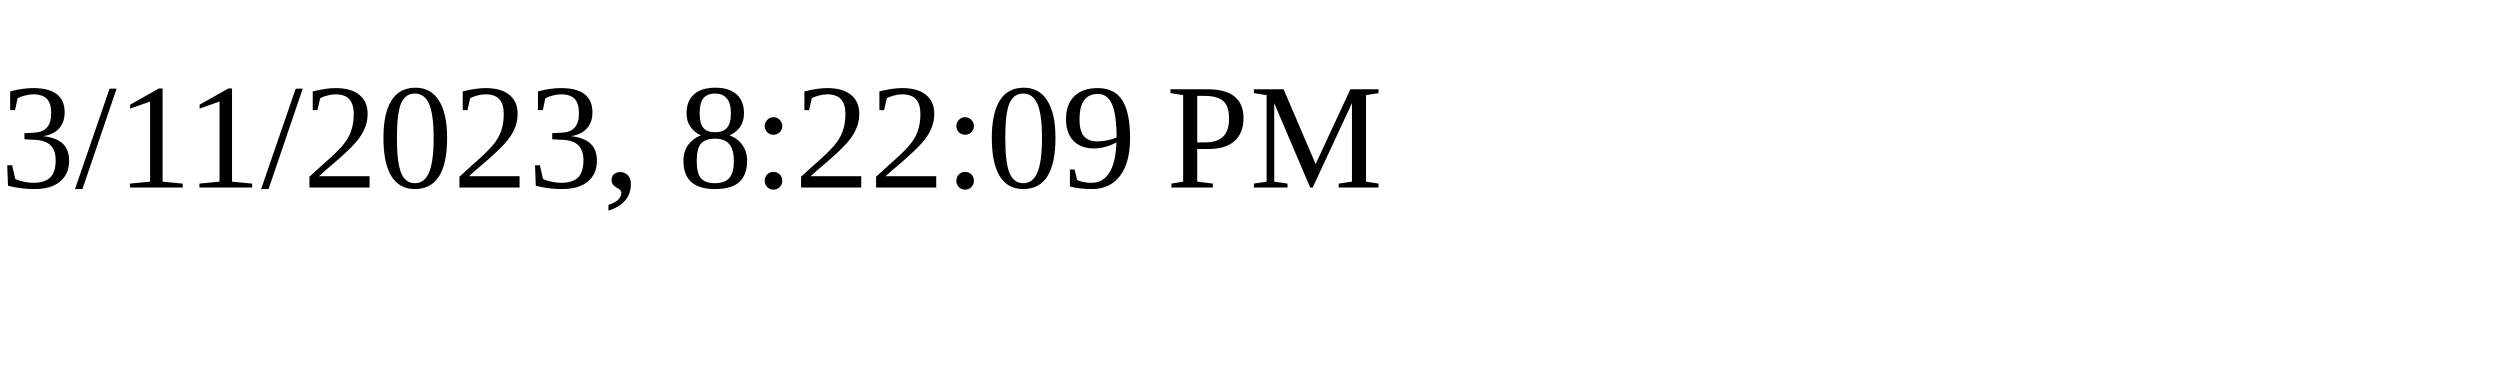
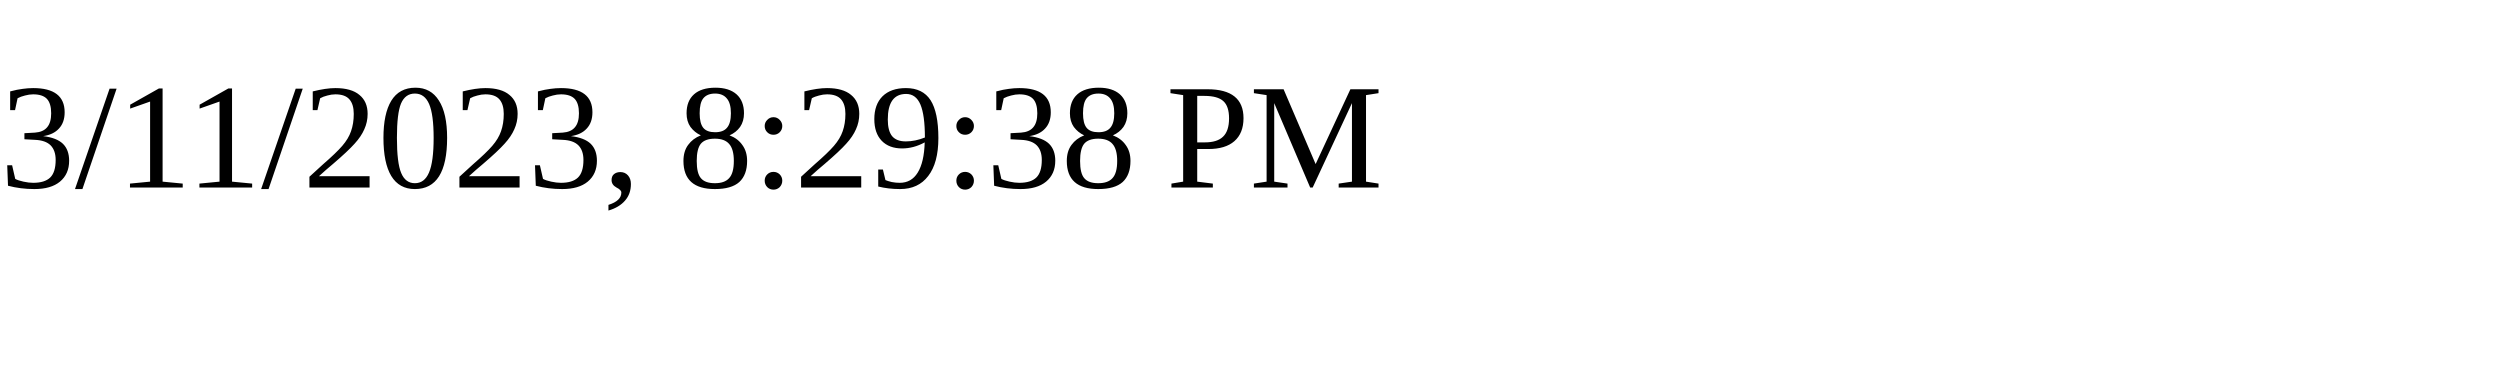
<svg xmlns="http://www.w3.org/2000/svg" height="30" width="200">
-   <text x="0" y="15">3/11/2023, 8:22:09 PM</text>
+   <text x="0" y="15">3/11/2023, 8:29:38 PM</text>
</svg>
